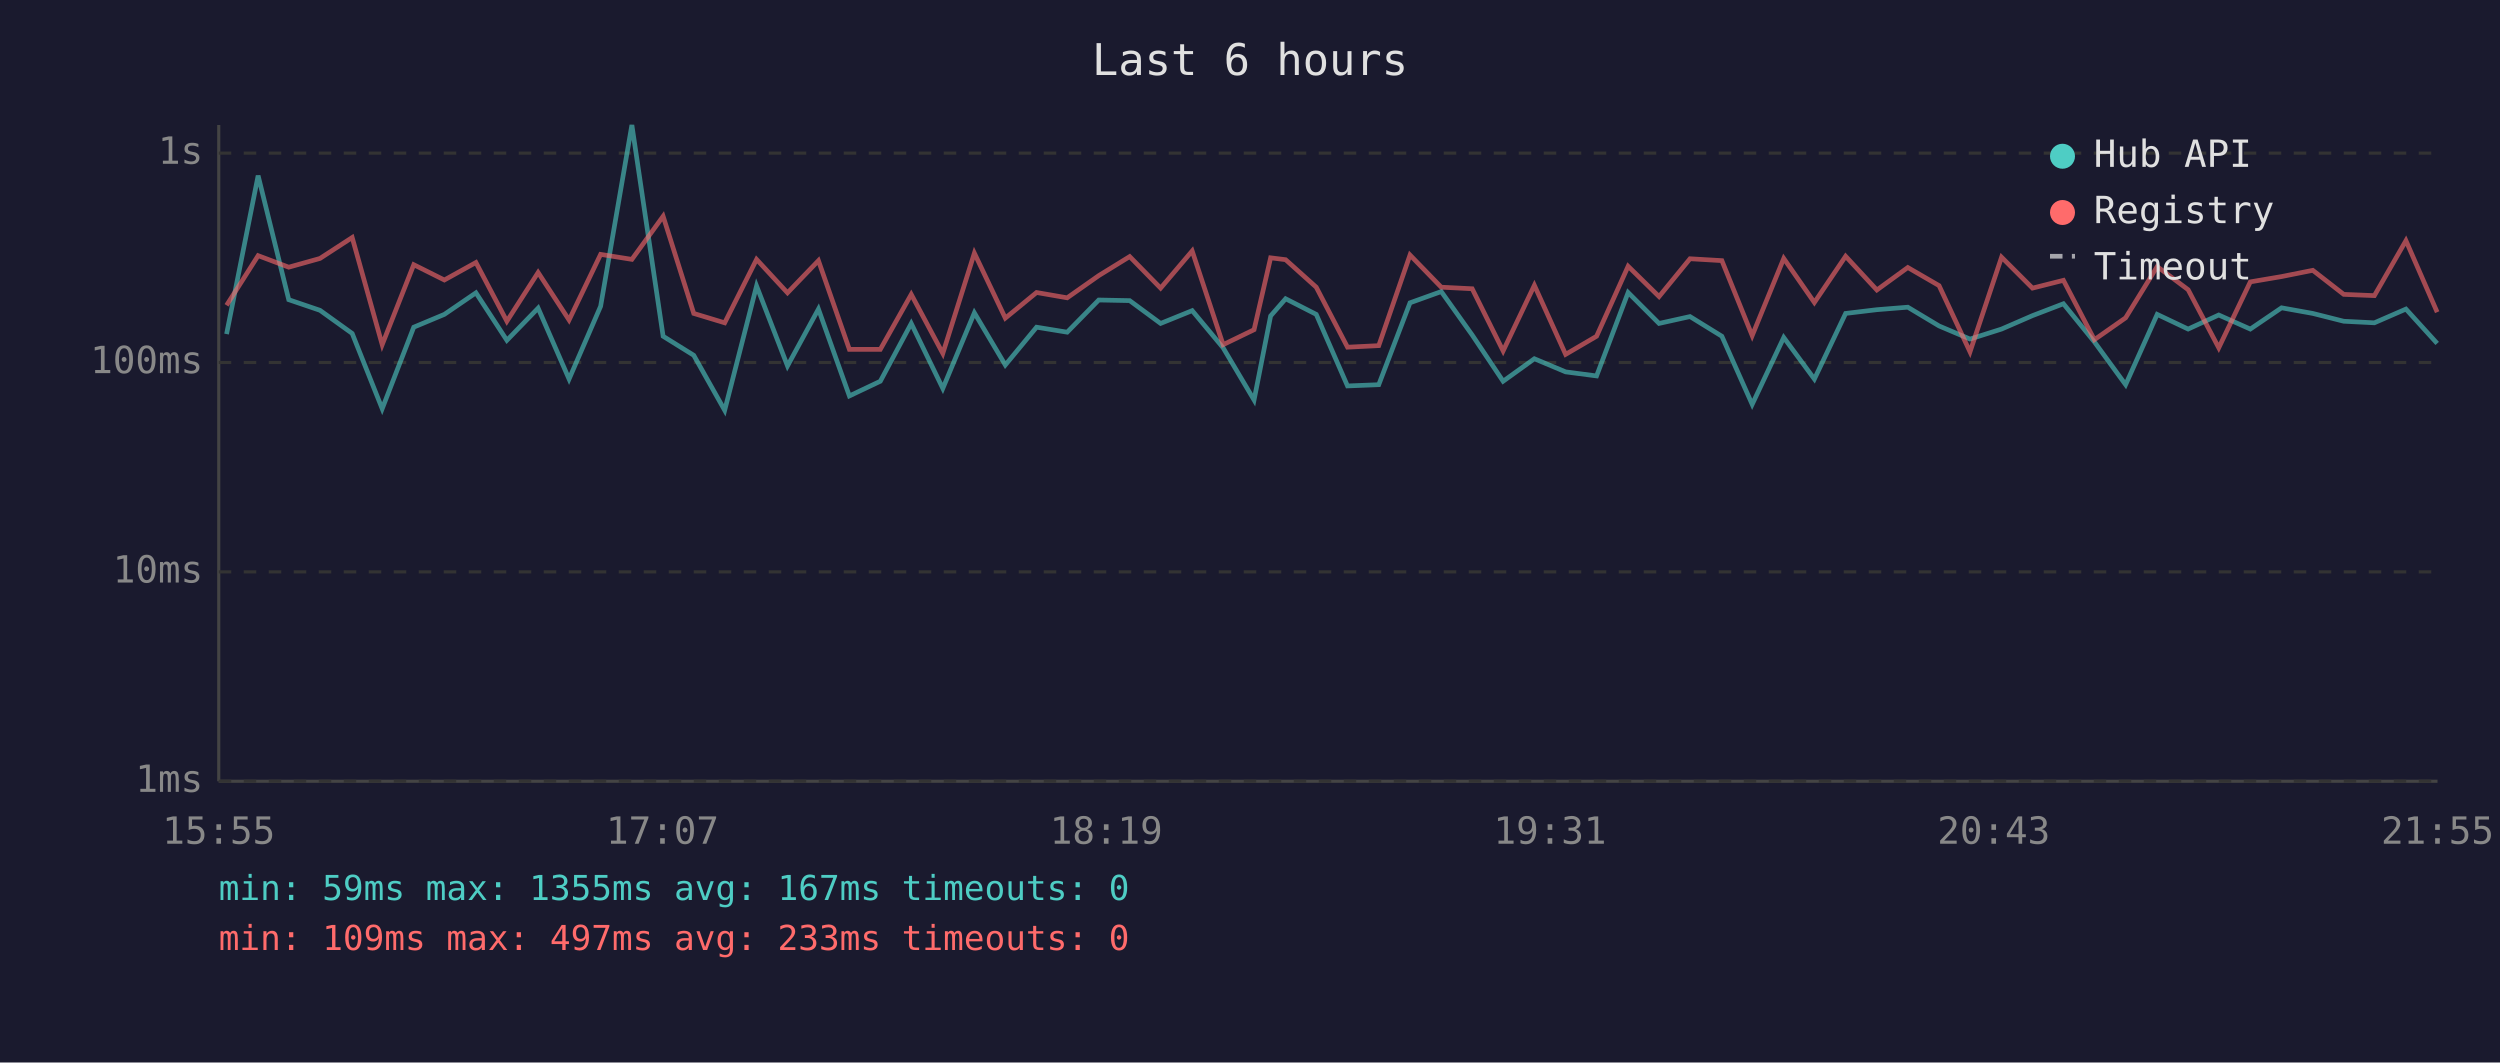
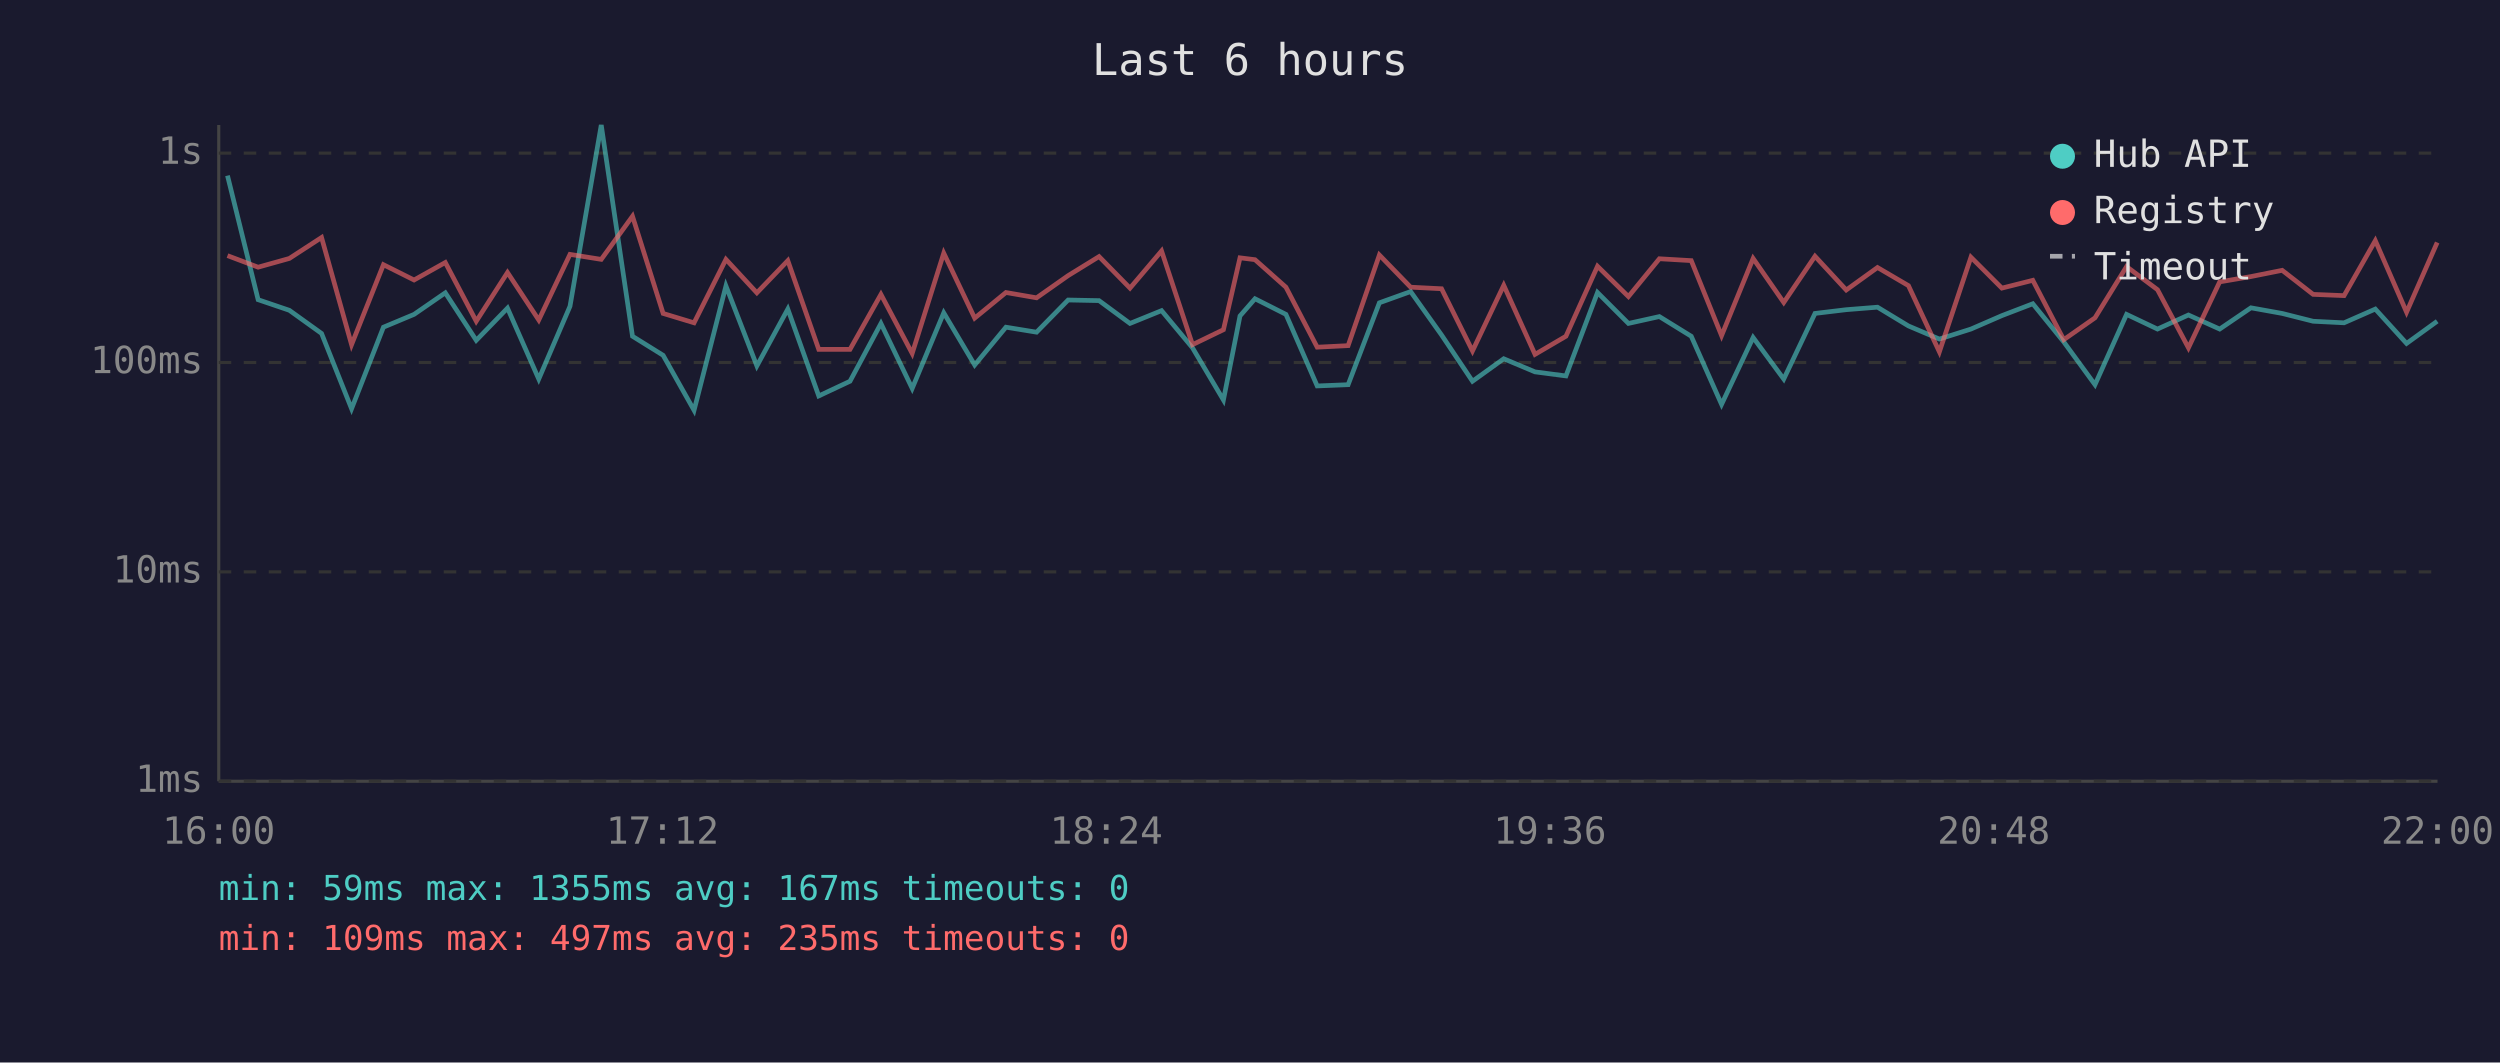
<svg xmlns="http://www.w3.org/2000/svg" viewBox="0 0 800 340" font-family="monospace" font-size="12">
  <rect width="800" height="340" fill="#1a1a2e" />
  <text x="400" y="24" fill="#e0e0e0" font-size="14" text-anchor="middle">Last 6 hours</text>
  <line x1="70" y1="40" x2="70" y2="250" stroke="#444" stroke-width="1" />
  <line x1="70" y1="250" x2="780" y2="250" stroke="#444" stroke-width="1" />
  <line x1="70" y1="250" x2="780" y2="250" stroke="#333" stroke-width="1" stroke-dasharray="4" />
  <text x="65" y="250" fill="#888" text-anchor="end" dominant-baseline="middle">1ms</text>
  <line x1="70" y1="183" x2="780" y2="183" stroke="#333" stroke-width="1" stroke-dasharray="4" />
  <text x="65" y="183" fill="#888" text-anchor="end" dominant-baseline="middle">10ms</text>
  <line x1="70" y1="116" x2="780" y2="116" stroke="#333" stroke-width="1" stroke-dasharray="4" />
  <text x="65" y="116" fill="#888" text-anchor="end" dominant-baseline="middle">100ms</text>
  <line x1="70" y1="49" x2="780" y2="49" stroke="#333" stroke-width="1" stroke-dasharray="4" />
  <text x="65" y="49" fill="#888" text-anchor="end" dominant-baseline="middle">1s</text>
-   <text x="70" y="270" fill="#888" text-anchor="middle">15:55</text>
-   <text x="212" y="270" fill="#888" text-anchor="middle">17:07</text>
-   <text x="354" y="270" fill="#888" text-anchor="middle">18:19</text>
-   <text x="496" y="270" fill="#888" text-anchor="middle">19:31</text>
-   <text x="638" y="270" fill="#888" text-anchor="middle">20:43</text>
-   <text x="780" y="270" fill="#888" text-anchor="middle">21:55</text>
-   <polyline points="72.5,106.9 82.6,56.2 92.4,95.9 102.4,99.3 112.7,106.7 122.3,130.8 132.4,104.7 142.2,100.6 152.3,93.7 162.2,108.9 172.2,98.6 182.1,121.3 192.2,98.0 202.2,40.0 212.2,107.6 222.0,113.7 231.9,131.3 242.1,91.5 252.0,117.1 261.9,98.9 271.8,126.7 281.7,122.0 291.6,103.5 301.7,124.3 311.8,100.1 321.7,116.8 331.7,104.7 341.5,106.3 351.6,96.0 361.5,96.2 371.4,103.5 381.5,99.4 391.4,111.3 401.3,128.0 406.6,101.1 411.4,95.6 421.2,100.6 431.2,123.5 441.2,123.1 451.2,96.9 461.2,93.3 471.1,107.2 481.0,122.0 491.0,114.8 501.0,119.0 510.9,120.3 521.0,93.6 530.9,103.5 540.8,101.3 551.0,107.6 560.7,129.4 570.8,108.0 580.6,121.3 590.6,100.3 600.6,99.1 610.5,98.3 620.5,104.3 630.4,108.5 640.5,105.3 650.4,101.0 660.3,97.2 670.2,109.4 680.2,123.1 690.3,100.6 700.2,105.3 710.0,100.8 720.1,105.3 730.1,98.5 740.1,100.3 750.0,102.8 759.8,103.3 769.9,98.9 779.9,109.9" fill="none" stroke="#4ecdc4" stroke-width="1.5" opacity="0.6" />
-   <polyline points="72.5,97.7 82.6,81.8 92.4,85.5 102.4,82.7 112.7,76.0 122.3,110.3 132.4,84.7 142.2,89.6 152.3,84.0 162.2,102.8 172.2,87.2 182.1,102.4 192.2,81.4 202.2,83.0 212.2,69.2 222.0,100.3 231.9,103.3 242.1,83.0 252.0,93.7 261.9,83.4 271.8,111.8 281.7,111.8 291.6,94.2 301.7,113.1 311.8,81.0 321.7,101.8 331.7,93.6 341.5,95.3 351.6,88.2 361.5,82.1 371.4,92.2 381.5,80.3 391.4,110.3 401.3,105.5 406.6,82.5 411.4,83.1 421.2,91.9 431.2,111.1 441.2,110.6 451.2,81.6 461.2,91.9 471.1,92.4 481.0,112.3 491.0,91.3 501.0,113.4 510.9,107.6 521.0,85.2 530.9,94.9 540.8,82.8 551.0,83.4 560.7,107.4 570.8,82.7 580.6,96.8 590.6,82.0 600.6,92.8 610.5,85.6 620.5,91.4 630.4,112.6 640.5,82.3 650.4,92.2 660.3,89.7 670.2,108.7 680.2,101.7 690.3,85.3 700.2,92.7 710.0,111.3 720.1,90.2 730.1,88.5 740.1,86.5 750.0,94.2 759.8,94.6 769.9,77.0 779.9,99.9" fill="none" stroke="#ff6b6b" stroke-width="1.5" opacity="0.6" />
+   <text x="70" y="270" fill="#888" text-anchor="middle">16:00</text>
+   <text x="212" y="270" fill="#888" text-anchor="middle">17:12</text>
+   <text x="354" y="270" fill="#888" text-anchor="middle">18:24</text>
+   <text x="496" y="270" fill="#888" text-anchor="middle">19:36</text>
+   <text x="638" y="270" fill="#888" text-anchor="middle">20:48</text>
+   <text x="780" y="270" fill="#888" text-anchor="middle">22:00</text>
+   <polyline points="72.8,56.2 82.6,95.9 92.6,99.3 102.9,106.7 112.5,130.8 122.7,104.7 132.5,100.6 142.5,93.7 152.4,108.9 162.4,98.6 172.4,121.3 182.4,98.0 192.4,40.0 202.4,107.6 212.2,113.7 222.1,131.3 232.3,91.5 242.2,117.1 252.1,98.9 262.0,126.7 272.0,122.0 281.9,103.5 291.9,124.3 302.0,100.1 311.9,116.8 321.9,104.7 331.7,106.3 341.8,96.0 351.7,96.2 361.6,103.5 371.7,99.4 381.6,111.3 391.5,128.0 396.8,101.1 401.6,95.6 411.5,100.6 421.5,123.5 431.4,123.1 441.4,96.9 451.4,93.3 461.3,107.2 471.2,122.0 481.2,114.8 491.2,119.0 501.1,120.3 511.2,93.6 521.1,103.5 531.0,101.3 541.2,107.6 550.9,129.4 561.0,108.0 570.8,121.3 580.8,100.3 590.8,99.1 600.8,98.3 610.7,104.3 620.6,108.5 630.7,105.3 640.6,101.0 650.5,97.2 660.4,109.4 670.4,123.1 680.5,100.6 690.4,105.3 700.3,100.8 710.3,105.3 720.3,98.5 730.3,100.3 740.2,102.8 750.1,103.3 760.1,98.9 770.1,109.9 779.9,102.8" fill="none" stroke="#4ecdc4" stroke-width="1.5" opacity="0.6" />
+   <polyline points="72.8,81.8 82.6,85.5 92.6,82.7 102.9,76.0 112.5,110.3 122.7,84.7 132.5,89.6 142.5,84.0 152.4,102.8 162.4,87.2 172.4,102.4 182.4,81.4 192.4,83.0 202.4,69.2 212.2,100.3 222.1,103.3 232.3,83.0 242.2,93.7 252.1,83.4 262.0,111.8 272.0,111.8 281.9,94.2 291.9,113.1 302.0,81.0 311.9,101.8 321.9,93.6 331.7,95.3 341.8,88.2 351.7,82.1 361.6,92.2 371.7,80.3 381.6,110.3 391.5,105.5 396.8,82.5 401.6,83.1 411.5,91.9 421.5,111.1 431.4,110.6 441.4,81.6 451.4,91.9 461.3,92.4 471.2,112.3 481.2,91.3 491.2,113.4 501.1,107.6 511.2,85.2 521.1,94.9 531.0,82.8 541.2,83.4 550.9,107.4 561.0,82.7 570.8,96.8 580.8,82.0 590.8,92.8 600.8,85.6 610.7,91.4 620.6,112.6 630.7,82.3 640.6,92.2 650.5,89.7 660.4,108.7 670.4,101.7 680.5,85.3 690.4,92.7 700.3,111.3 710.3,90.2 720.3,88.5 730.3,86.5 740.2,94.2 750.1,94.6 760.1,77.0 770.1,99.9 779.9,77.6" fill="none" stroke="#ff6b6b" stroke-width="1.5" opacity="0.6" />
  <circle cx="660" cy="50" r="4" fill="#4ecdc4" />
  <text x="670" y="50" fill="#e0e0e0" dominant-baseline="middle">Hub API</text>
  <circle cx="660" cy="68" r="4" fill="#ff6b6b" />
  <text x="670" y="68" fill="#e0e0e0" dominant-baseline="middle">Registry</text>
  <line x1="656" y1="82" x2="664" y2="82" stroke="#e0e0e0" stroke-width="1.5" stroke-dasharray="4,3" opacity="0.7" />
  <text x="670" y="86" fill="#e0e0e0" dominant-baseline="middle">Timeout</text>
  <text x="70" y="288" fill="#4ecdc4" font-size="11">min: 59ms  max: 1355ms  avg: 167ms  timeouts: 0</text>
-   <text x="70" y="304" fill="#ff6b6b" font-size="11">min: 109ms  max: 497ms  avg: 233ms  timeouts: 0</text>
+   <text x="70" y="304" fill="#ff6b6b" font-size="11">min: 109ms  max: 497ms  avg: 235ms  timeouts: 0</text>
</svg>
